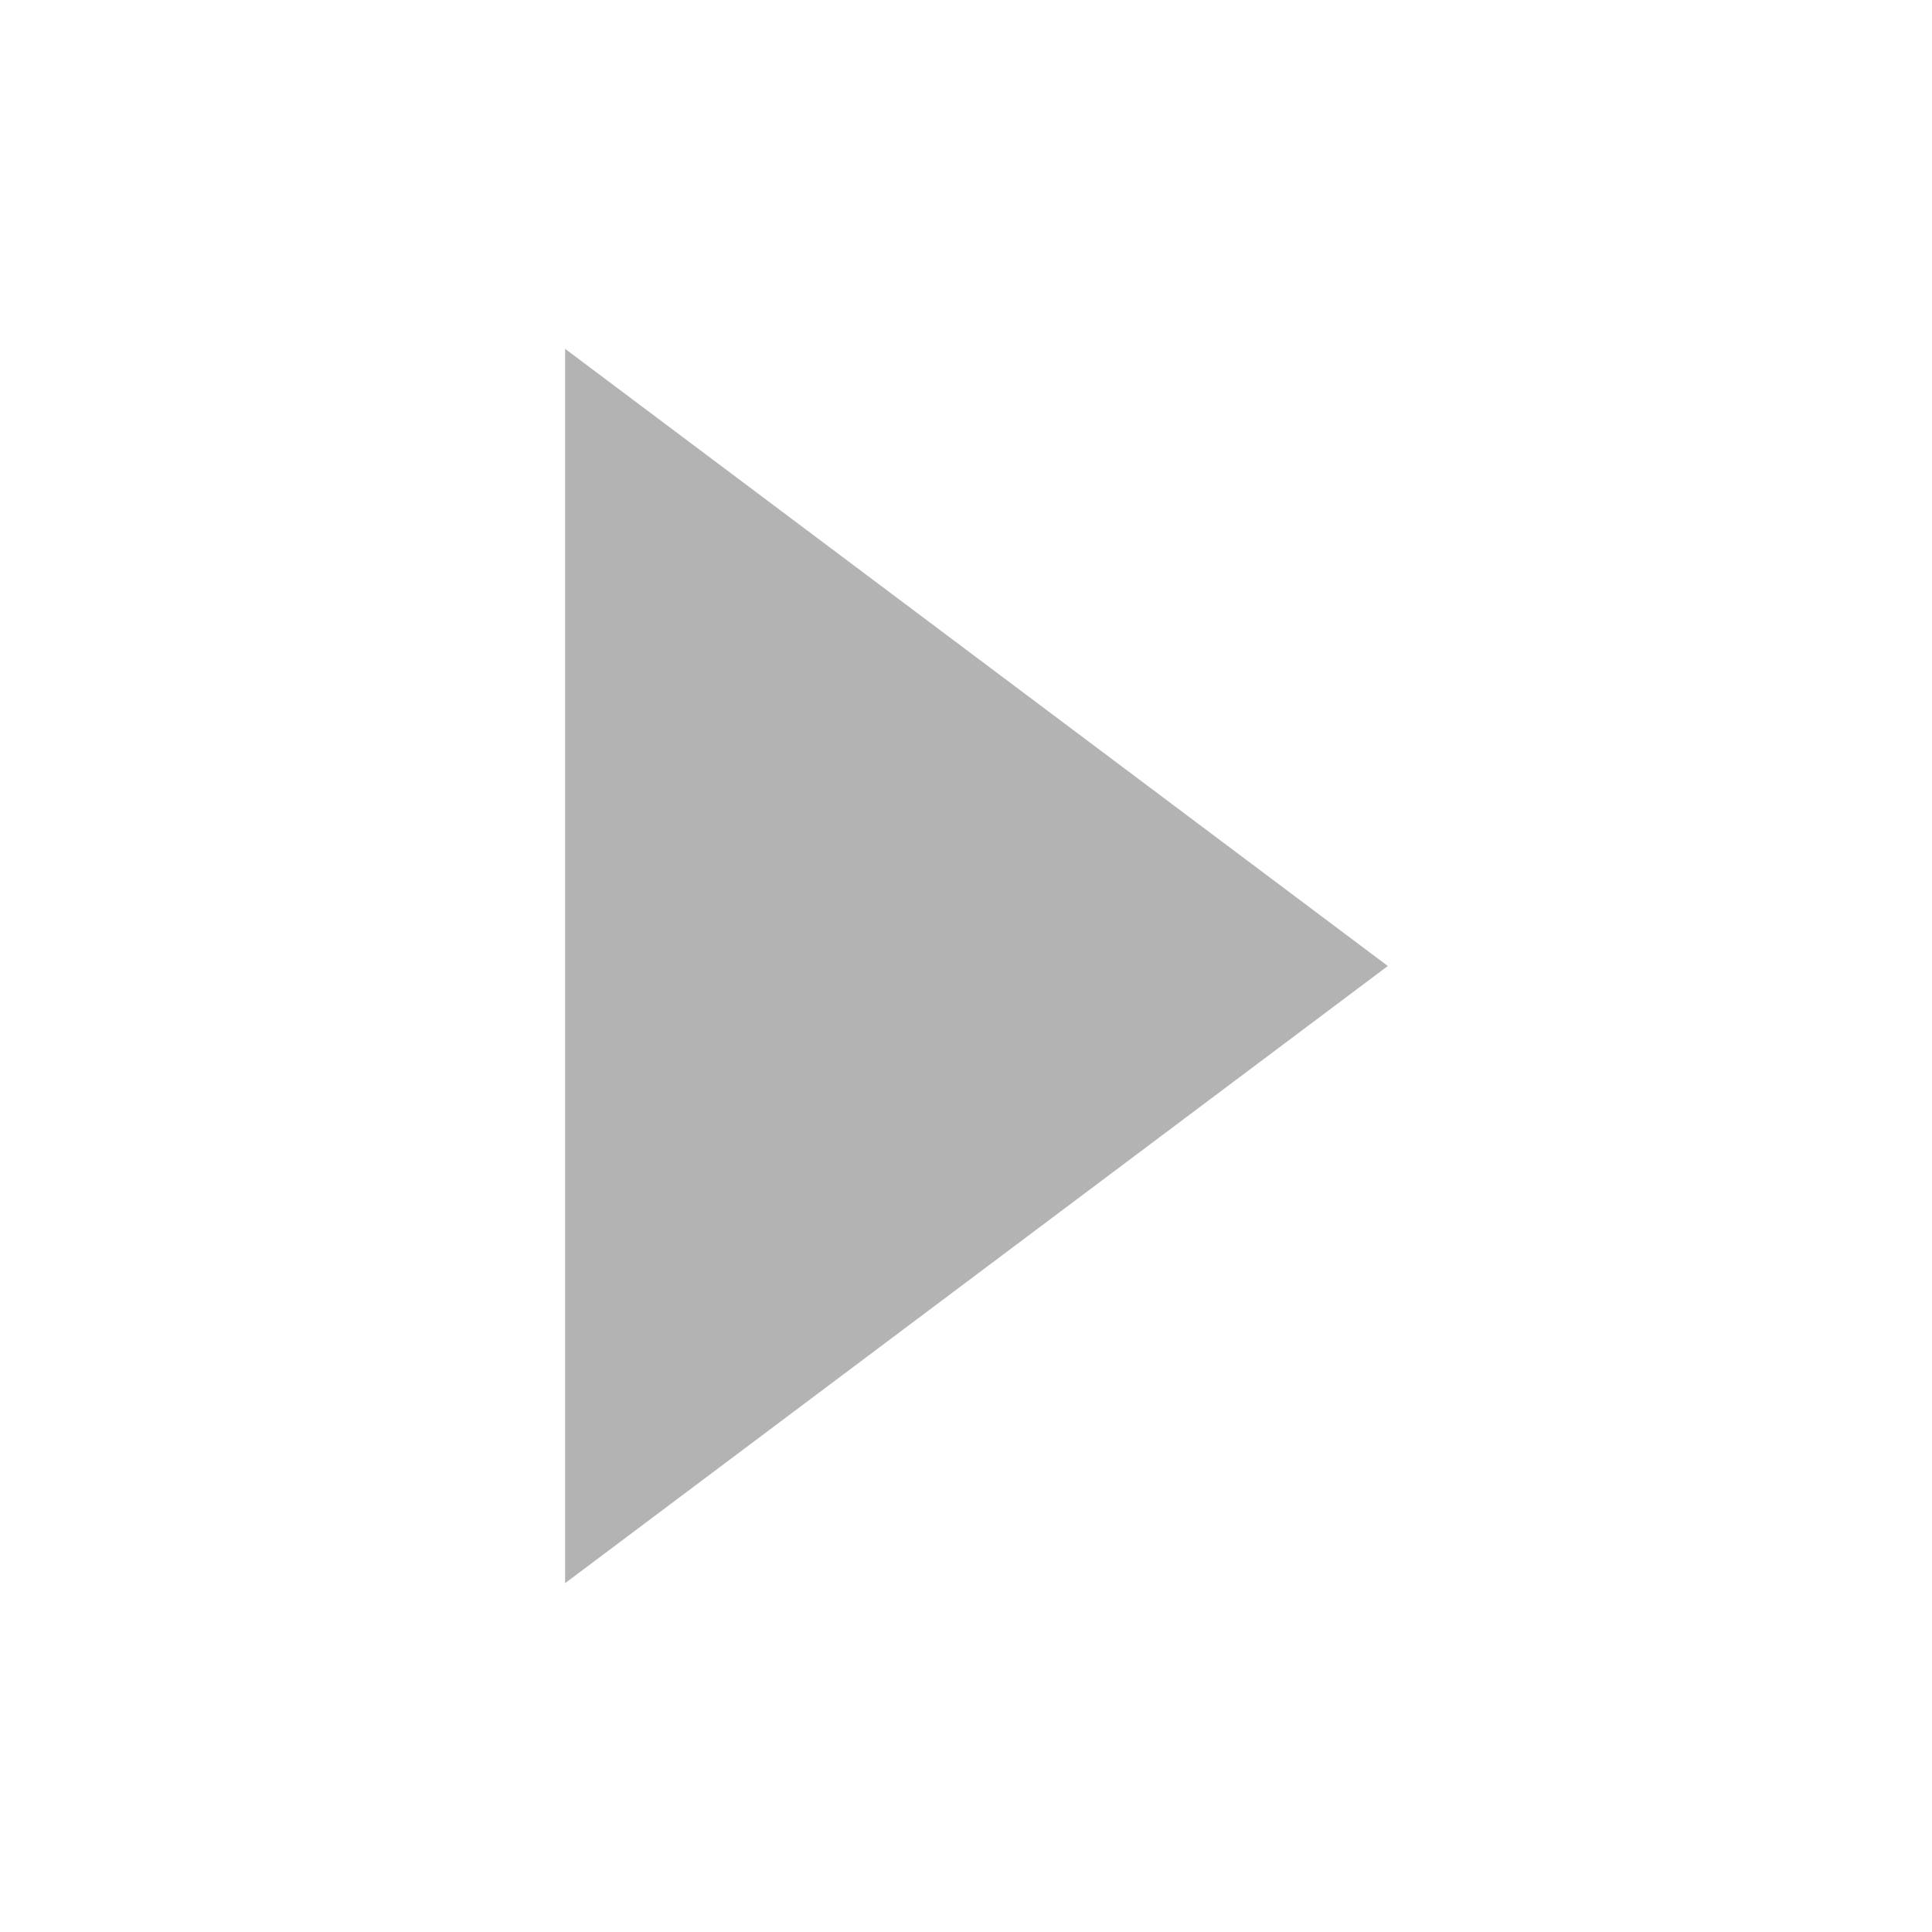
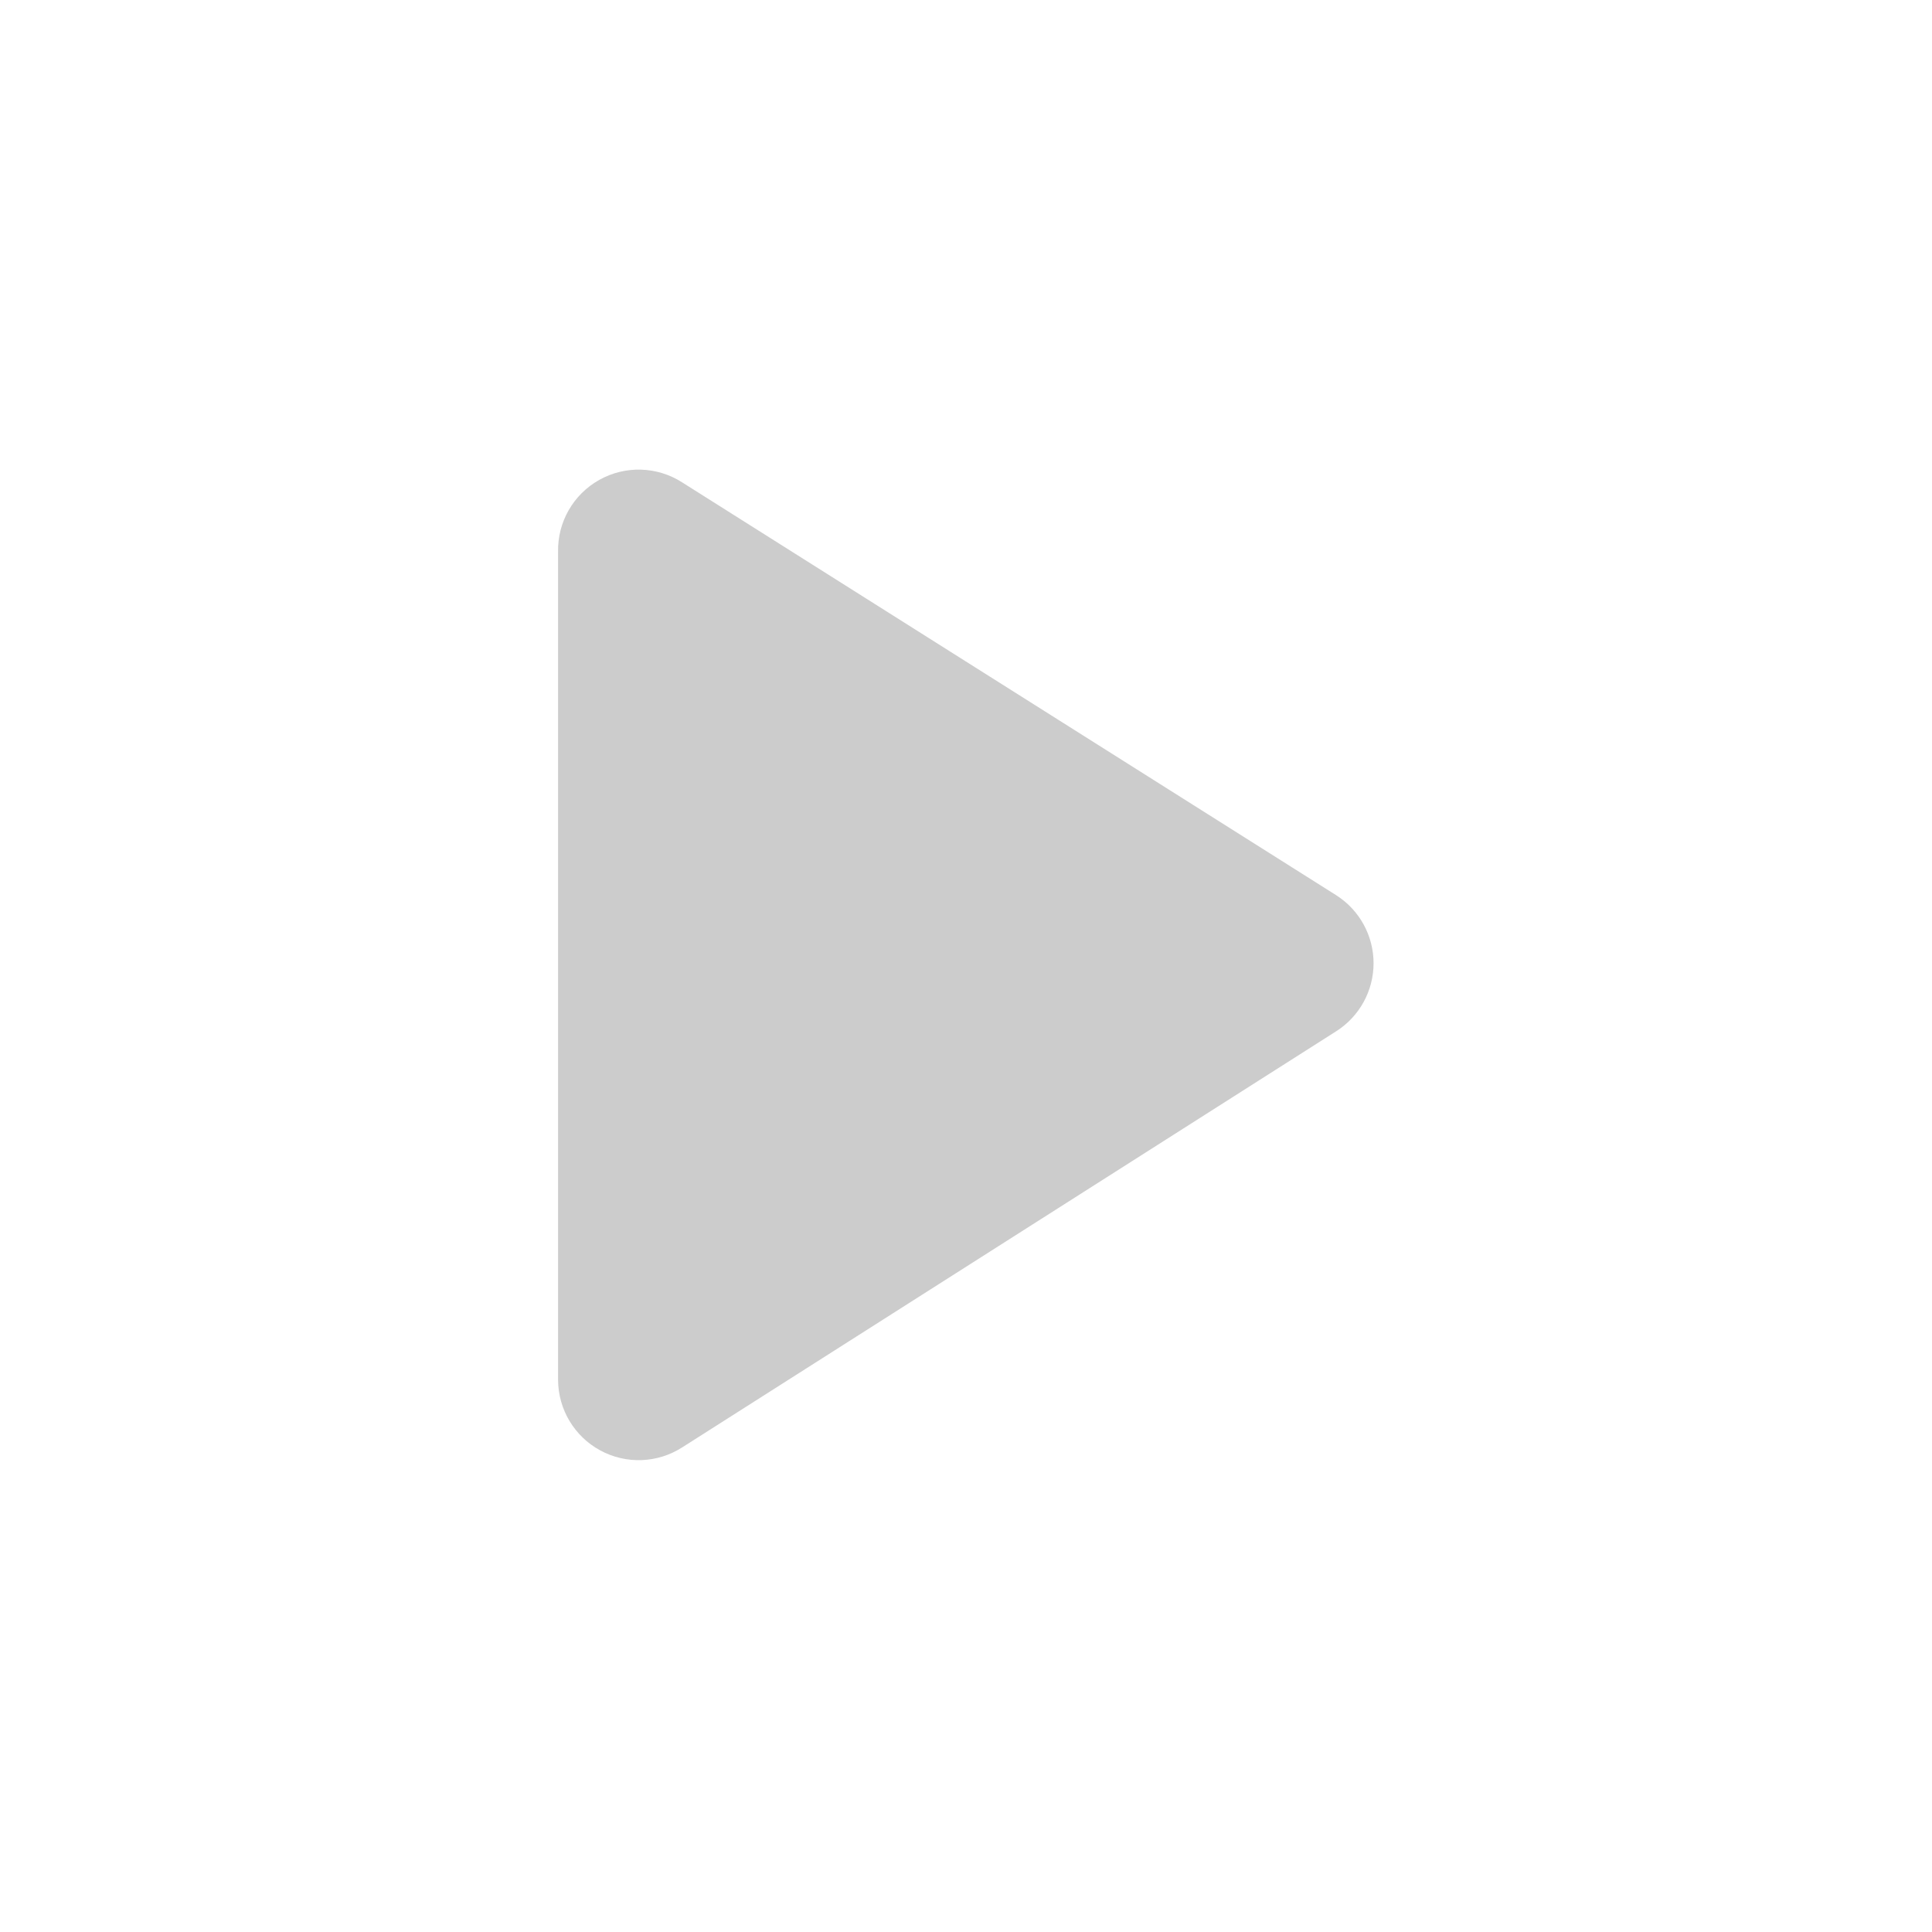
- <svg xmlns="http://www.w3.org/2000/svg" viewBox="0 0 36 36">
-   <g data-name="Layer 2">
-     <path fill="#b3b3b3" d="M10.53 6.5v23L25.86 18 10.53 6.5z" data-name="aplikacja główna" />
-   </g>
+ <svg xmlns="http://www.w3.org/2000/svg" viewBox="0 0 35 35">
+   <path class="b" d="M10.11 10v15a1.46 1.46 0 002.25 1.22l11.85-7.54a1.46 1.46 0 000-2.46L12.36 8.74A1.46 1.46 0 0010.11 10z" fill="#ccc" />
</svg>
